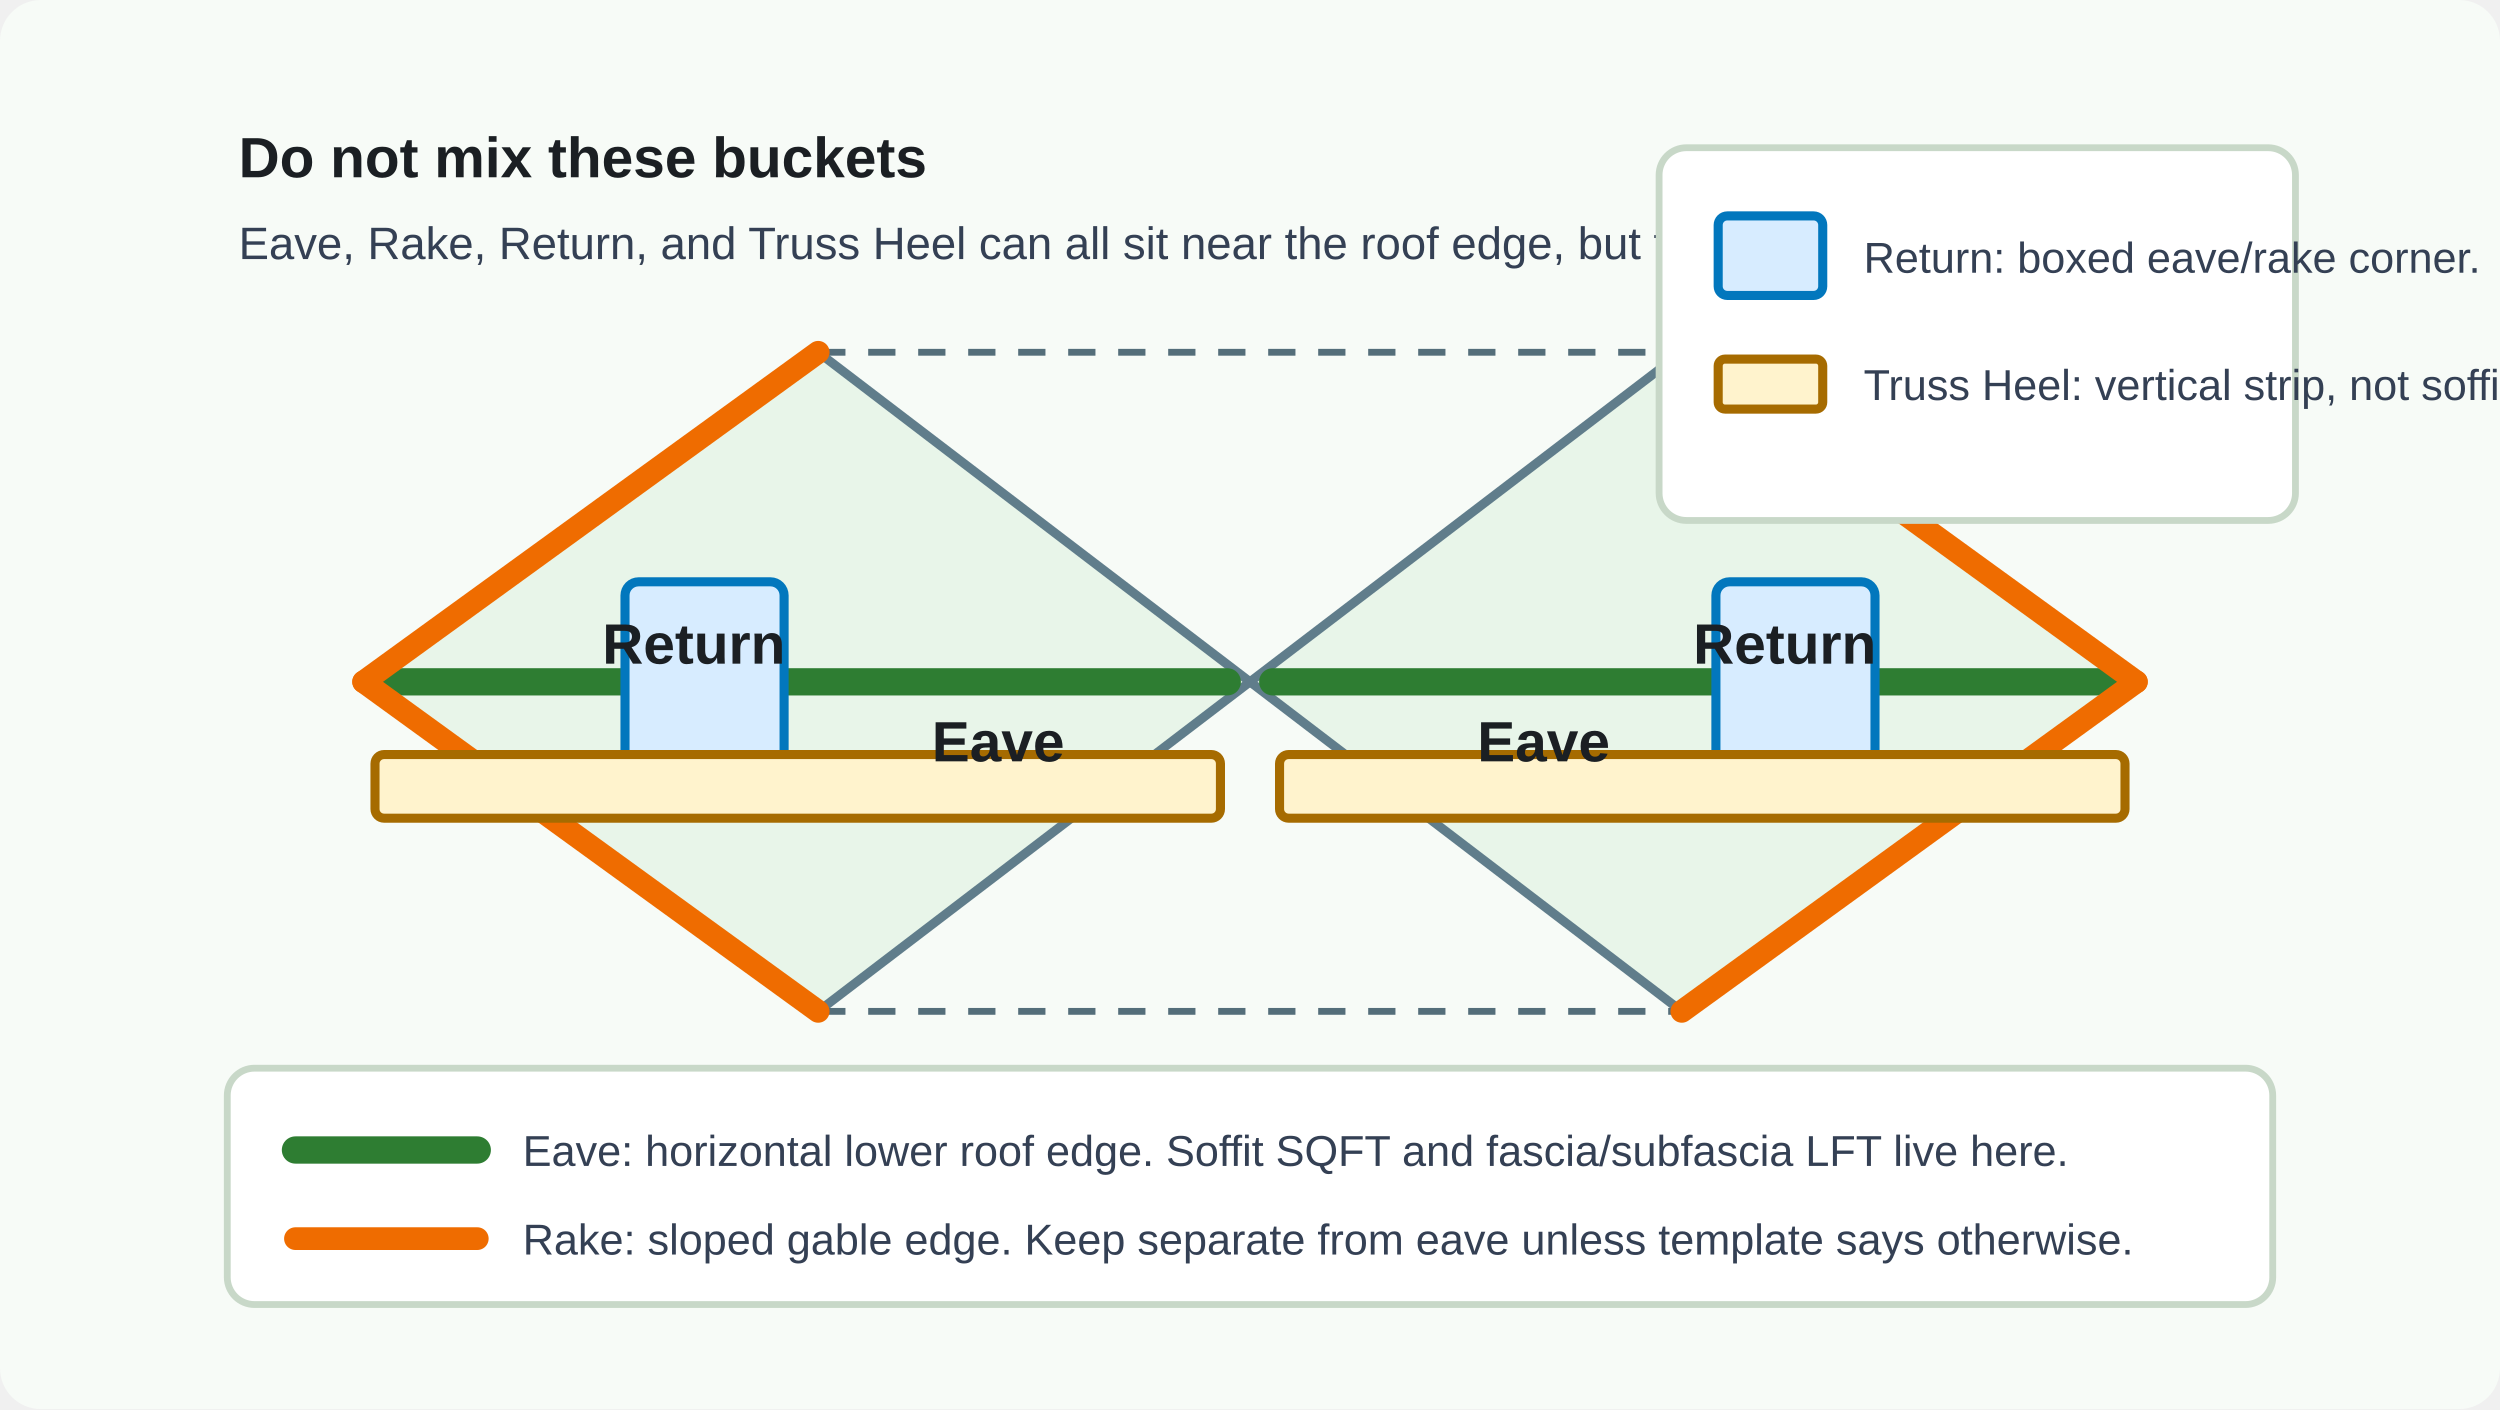
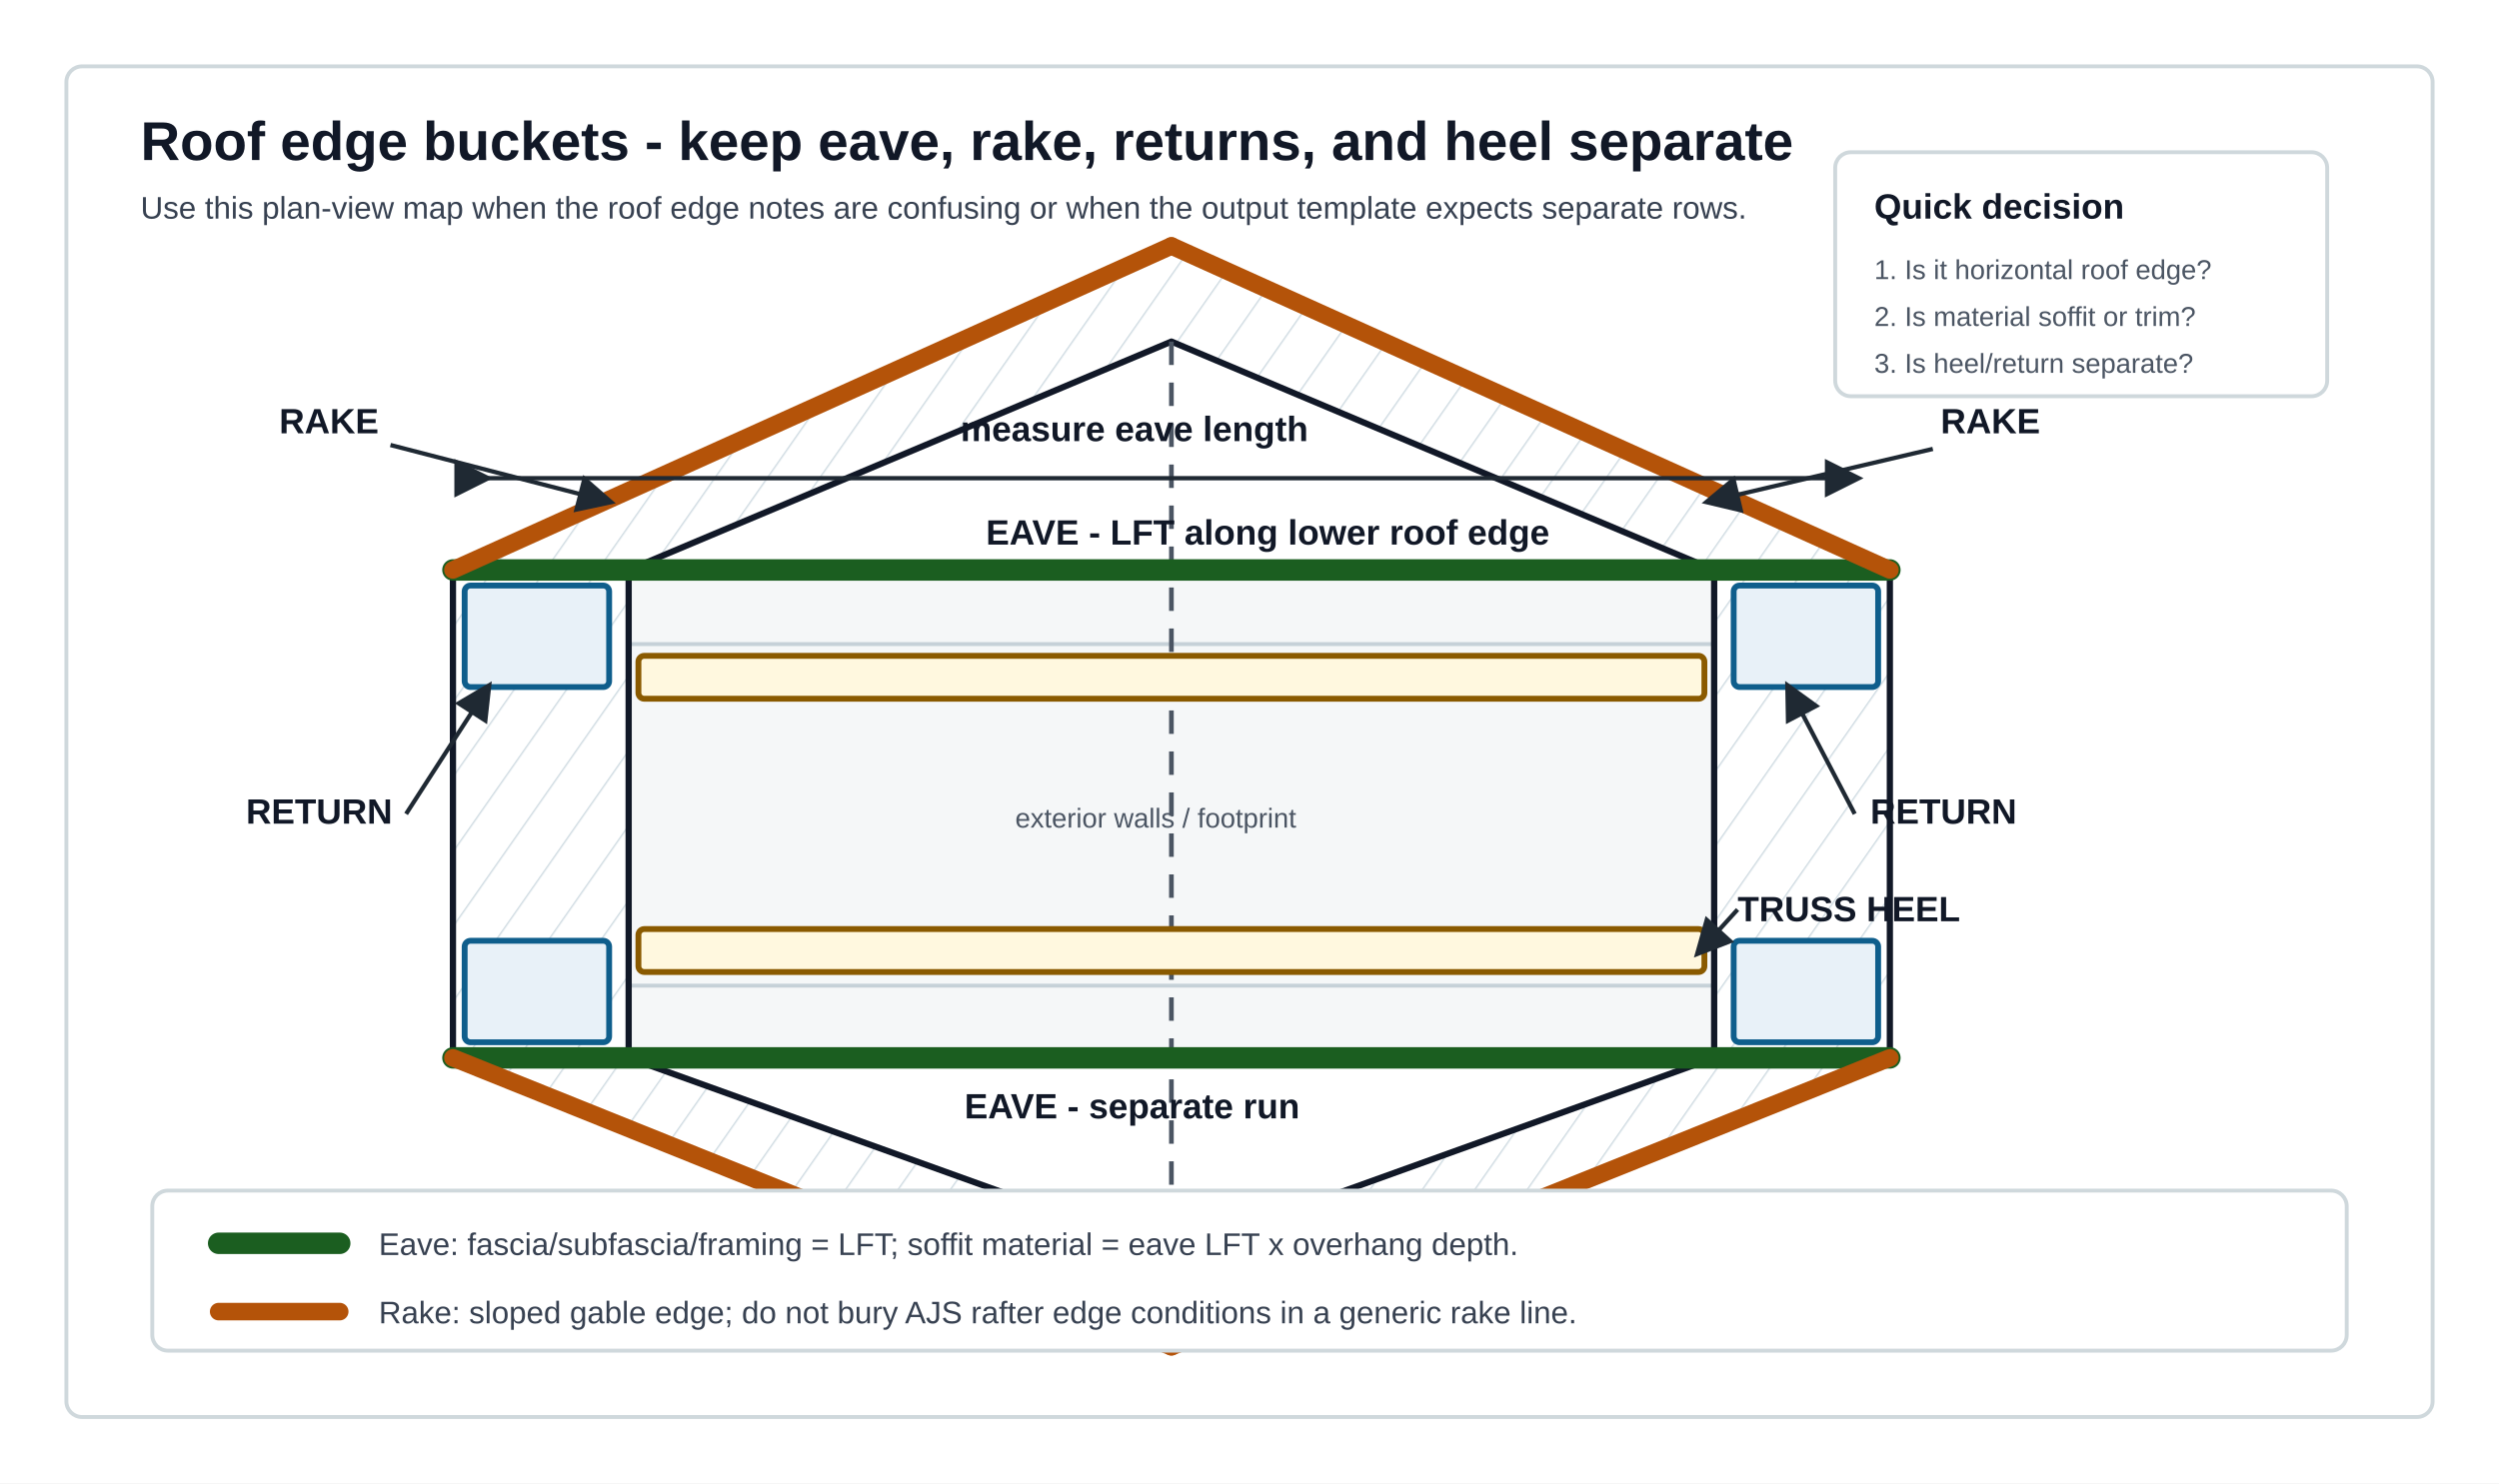
- <svg xmlns="http://www.w3.org/2000/svg" width="1100" height="620" viewBox="0 0 1100 620" role="img" aria-labelledby="title desc">
+ <svg xmlns="http://www.w3.org/2000/svg" width="1280" height="760" viewBox="0 0 1280 760" role="img" aria-labelledby="title desc">
  <defs>
+     <marker id="arrow" markerWidth="9" markerHeight="9" refX="7.4" refY="4.5" orient="auto">
+       <path d="M0 0 L9 4.5 L0 9 Z" fill="#1f2933" />
+     </marker>
+     <pattern id="roofhatch" width="22" height="22" patternUnits="userSpaceOnUse" patternTransform="rotate(35)">
+       <line x1="0" y1="0" x2="0" y2="22" stroke="#d2dde3" stroke-width="1.5" />
+     </pattern>
    <style>
-       .bg { fill: #f7fbf7; }
-       .roof { fill: #e8f5e9; stroke: #607d8b; stroke-width: 4; }
-       .ridge { stroke: #546e7a; stroke-width: 3; stroke-dasharray: 12 10; }
-       .eave { stroke: #2e7d32; stroke-width: 12; stroke-linecap: round; }
-       .rake { stroke: #ef6c00; stroke-width: 10; stroke-linecap: round; }
-       .return { fill: #d7ecff; stroke: #0277bd; stroke-width: 4; }
-       .heel { fill: #fff3cd; stroke: #a66b00; stroke-width: 4; }
-       .label { font: 700 25px Arial, sans-serif; fill: #1b1f23; }
-       .note { font: 20px Arial, sans-serif; fill: #344054; }
-       .legend { font: 19px Arial, sans-serif; fill: #344054; }
+       .sheet { fill: #fff; }
+       .roof { fill: url(#roofhatch); stroke: #111827; stroke-width: 3.2; stroke-linejoin: round; }
+       .wall { fill: #f5f7f8; stroke: #111827; stroke-width: 2.6; }
+       .ridge { stroke: #4b5563; stroke-width: 2.4; stroke-dasharray: 12 9; }
+       .eave { stroke: #1b5e20; stroke-width: 11; stroke-linecap: round; }
+       .rake { stroke: #b45309; stroke-width: 9; stroke-linecap: round; }
+       .return { fill: #e8f1f8; stroke: #0f5e8c; stroke-width: 3; }
+       .heel { fill: #fff8df; stroke: #8a5a00; stroke-width: 3; }
+       .dim { stroke: #1f2933; stroke-width: 2.2; marker-start: url(#arrow); marker-end: url(#arrow); fill: none; }
+       .lead { stroke: #1f2933; stroke-width: 2.2; marker-end: url(#arrow); fill: none; }
+       .title { font: 700 28px Arial, Helvetica, sans-serif; fill: #111827; }
+       .label { font: 700 18px Arial, Helvetica, sans-serif; fill: #111827; }
+       .note { font: 16px Arial, Helvetica, sans-serif; fill: #374151; }
+       .tiny { font: 14px Arial, Helvetica, sans-serif; fill: #4b5563; }
+       .box { fill: #fff; stroke: #cfd8dc; stroke-width: 2; }
    </style>
  </defs>
-   <rect class="bg" width="1100" height="620" rx="18" />
-   <polygon class="roof" points="160,300 360,155 550,300 360,445" />
-   <polygon class="roof" points="550,300 740,155 940,300 740,445" />
-   <line class="ridge" x1="360" y1="155" x2="740" y2="155" />
-   <line class="ridge" x1="360" y1="445" x2="740" y2="445" />
-   <line class="eave" x1="170" y1="300" x2="540" y2="300" />
-   <line class="eave" x1="560" y1="300" x2="930" y2="300" />
-   <line class="rake" x1="360" y1="155" x2="160" y2="300" />
-   <line class="rake" x1="160" y1="300" x2="360" y2="445" />
-   <line class="rake" x1="740" y1="155" x2="940" y2="300" />
-   <line class="rake" x1="940" y1="300" x2="740" y2="445" />
-   <rect class="return" x="275" y="256" width="70" height="88" rx="6" />
-   <rect class="return" x="755" y="256" width="70" height="88" rx="6" />
-   <rect class="heel" x="165" y="332" width="372" height="28" rx="4" />
-   <rect class="heel" x="563" y="332" width="372" height="28" rx="4" />
-   <text class="label" x="105" y="78">Do not mix these buckets</text>
-   <text class="note" x="105" y="114">Eave, Rake, Return, and Truss Heel can all sit near the roof edge, but they are different takeoff lines.</text>
-   <rect x="100" y="470" width="900" height="104" rx="12" fill="#ffffff" stroke="#c8d8c8" stroke-width="3" />
-   <line x1="130" y1="506" x2="210" y2="506" class="eave" />
-   <text class="legend" x="230" y="513">Eave: horizontal lower roof edge. Soffit SQFT and fascia/subfascia LFT live here.</text>
-   <line x1="130" y1="545" x2="210" y2="545" class="rake" />
-   <text class="legend" x="230" y="552">Rake: sloped gable edge. Keep separate from eave unless template says otherwise.</text>
-   <rect x="730" y="65" width="280" height="164" rx="12" fill="#ffffff" stroke="#c8d8c8" stroke-width="3" />
-   <rect class="return" x="756" y="95" width="46" height="35" rx="4" />
-   <text class="legend" x="820" y="120">Return: boxed eave/rake corner.</text>
-   <rect class="heel" x="756" y="158" width="46" height="22" rx="3" />
-   <text class="legend" x="820" y="176">Truss Heel: vertical strip, not soffit.</text>
-   <text class="label" x="265" y="292">Return</text>
-   <text class="label" x="745" y="292">Return</text>
-   <text class="label" x="410" y="335">Eave</text>
-   <text class="label" x="650" y="335">Eave</text>
+   <rect class="sheet" x="0" y="0" width="1280" height="760" />
+   <rect x="34" y="34" width="1212" height="692" rx="8" fill="#fff" stroke="#cfd8dc" stroke-width="2" />
+   <text class="title" x="72" y="82">Roof edge buckets - keep eave, rake, returns, and heel separate</text>
+   <text class="note" x="72" y="112">Use this plan-view map when the roof edge notes are confusing or when the output template expects separate rows.</text>
+   <rect class="wall" x="322" y="292" width="556" height="250" />
+   <line x1="322" y1="330" x2="878" y2="330" stroke="#c6d1d8" stroke-width="2" />
+   <line x1="322" y1="505" x2="878" y2="505" stroke="#c6d1d8" stroke-width="2" />
+   <text class="tiny" x="520" y="424">exterior walls / footprint</text>
+   <polygon class="roof" points="232,292 600,126 968,292 878,292 600,175 322,292" />
+   <polygon class="roof" points="232,542 600,690 968,542 878,542 600,642 322,542" />
+   <polygon class="roof" points="232,292 322,292 322,542 232,542" />
+   <polygon class="roof" points="878,292 968,292 968,542 878,542" />
+   <line class="ridge" x1="600" y1="175" x2="600" y2="642" />
+   <line class="eave" x1="232" y1="292" x2="968" y2="292" />
+   <line class="eave" x1="232" y1="542" x2="968" y2="542" />
+   <line class="rake" x1="232" y1="292" x2="600" y2="126" />
+   <line class="rake" x1="600" y1="126" x2="968" y2="292" />
+   <line class="rake" x1="232" y1="542" x2="600" y2="690" />
+   <line class="rake" x1="600" y1="690" x2="968" y2="542" />
+   <rect class="return" x="238" y="300" width="74" height="52" rx="3" />
+   <rect class="return" x="888" y="300" width="74" height="52" rx="3" />
+   <rect class="return" x="238" y="482" width="74" height="52" rx="3" />
+   <rect class="return" x="888" y="482" width="74" height="52" rx="3" />
+   <rect class="heel" x="327" y="336" width="546" height="22" rx="3" />
+   <rect class="heel" x="327" y="476" width="546" height="22" rx="3" />
+   <text class="label" x="505" y="279">EAVE - LFT along lower roof edge</text>
+   <text class="label" x="494" y="573">EAVE - separate run</text>
+   <text class="label" x="143" y="222">RAKE</text>
+   <path class="lead" d="M200 228 L312 257" />
+   <text class="label" x="994" y="222">RAKE</text>
+   <path class="lead" d="M990 230 L875 257" />
+   <text class="label" x="126" y="422">RETURN</text>
+   <path class="lead" d="M208 417 L250 352" />
+   <text class="label" x="958" y="422">RETURN</text>
+   <path class="lead" d="M950 417 L916 352" />
+   <text class="label" x="890" y="472">TRUSS HEEL</text>
+   <path class="lead" d="M890 466 L870 488" />
+   <line class="dim" x1="249" y1="245" x2="951" y2="245" />
+   <text class="label" x="492" y="226">measure eave length</text>
+   <rect class="box" x="78" y="610" width="1124" height="82" rx="8" />
+   <line class="eave" x1="112" y1="637" x2="174" y2="637" />
+   <text class="note" x="194" y="643">Eave: fascia/subfascia/framing = LFT; soffit material = eave LFT x overhang depth.</text>
+   <line class="rake" x1="112" y1="672" x2="174" y2="672" />
+   <text class="note" x="194" y="678">Rake: sloped gable edge; do not bury AJS rafter edge conditions in a generic rake line.</text>
+   <rect class="box" x="940" y="78" width="252" height="125" rx="8" />
+   <text class="label" x="960" y="112">Quick decision</text>
+   <text class="tiny" x="960" y="143">1. Is it horizontal roof edge?</text>
+   <text class="tiny" x="960" y="167">2. Is material soffit or trim?</text>
+   <text class="tiny" x="960" y="191">3. Is heel/return separate?</text>
</svg>
